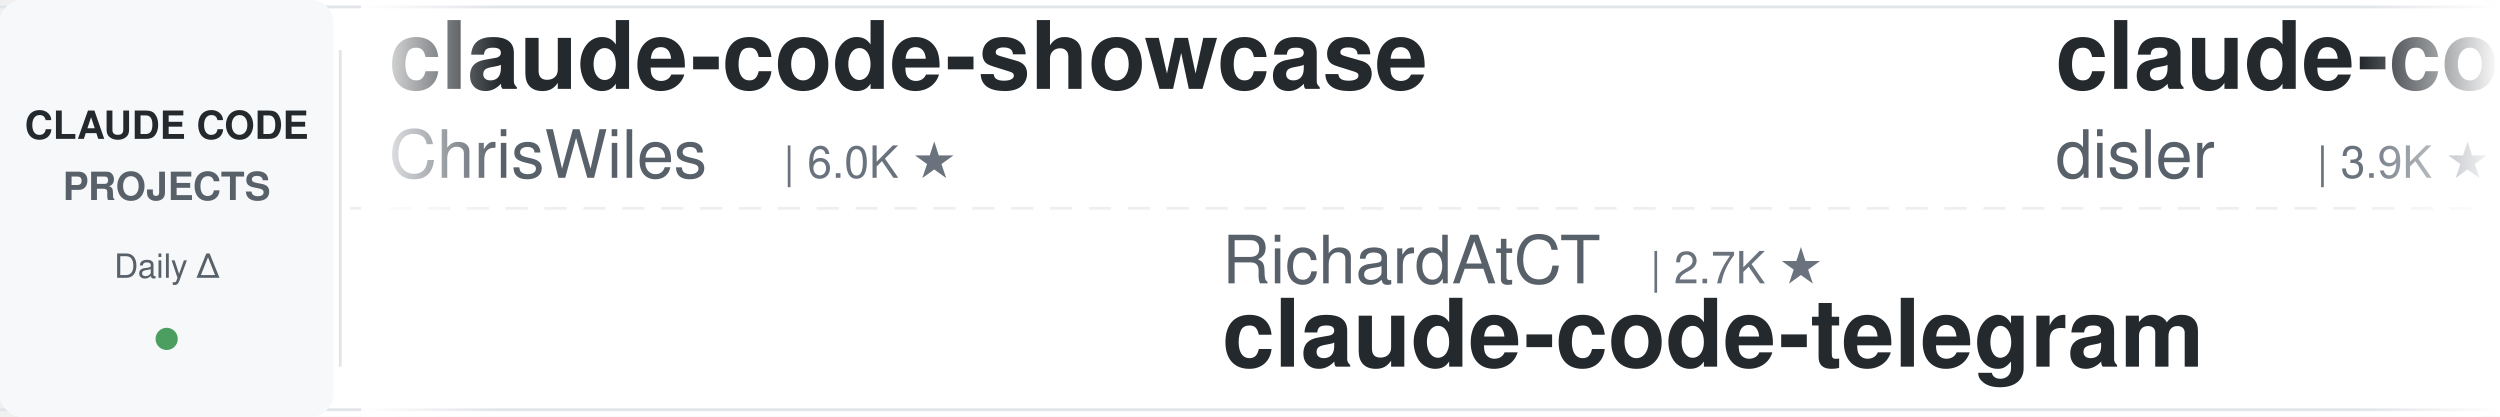
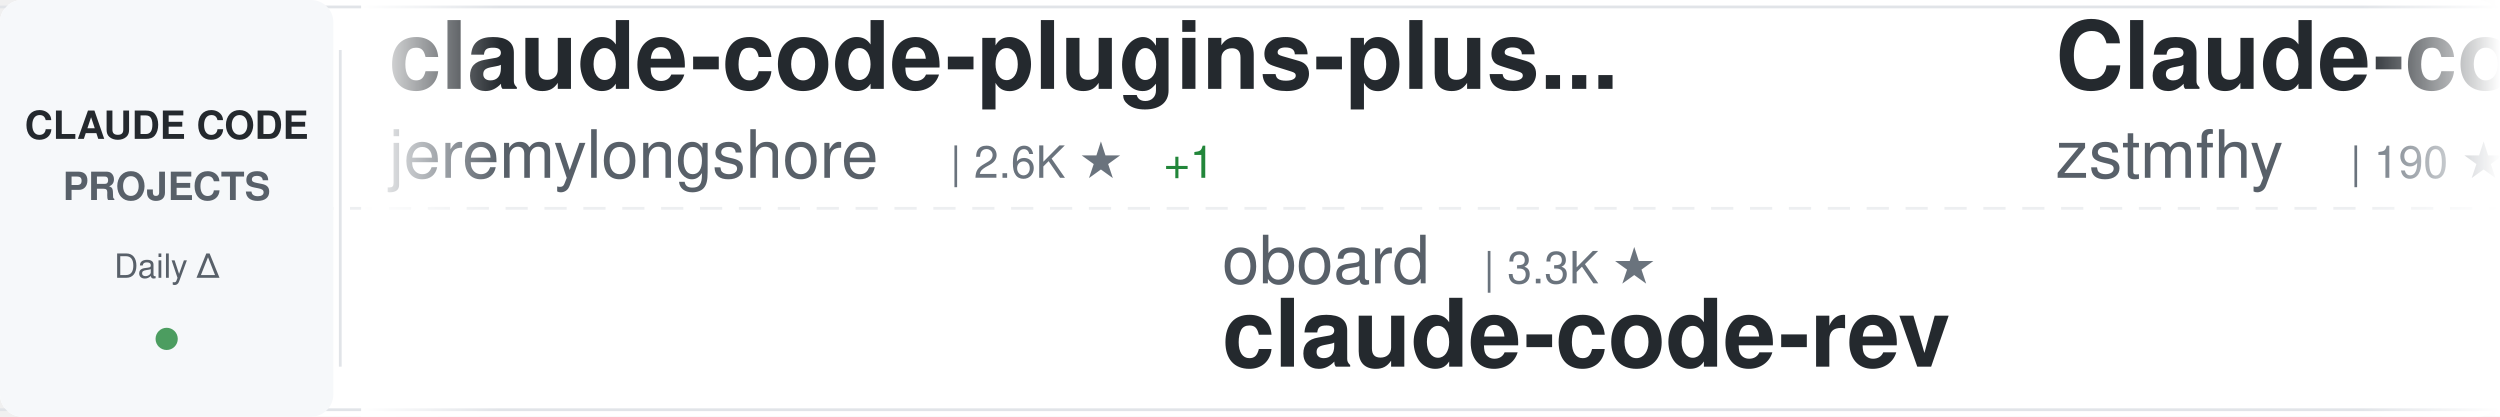
<svg xmlns="http://www.w3.org/2000/svg" width="900" height="150">
  <defs>
    <linearGradient id="awesomeLeftFade" x1="0%" y1="0%" x2="100%" y2="0%">
      <stop offset="0%" style="stop-color:#ffffff;stop-opacity:1" />
      <stop offset="100%" style="stop-color:#ffffff;stop-opacity:0" />
    </linearGradient>
    <linearGradient id="awesomeRightFade" x1="0%" y1="0%" x2="100%" y2="0%">
      <stop offset="0%" style="stop-color:#ffffff;stop-opacity:0" />
      <stop offset="100%" style="stop-color:#ffffff;stop-opacity:1" />
    </linearGradient>
  </defs>
  <rect width="900" height="150" fill="#ffffff" rx="8" />
  <rect x="0" y="2" width="900" height="1" fill="#e1e4e8" />
  <rect x="0" y="147" width="900" height="1" fill="#e1e4e8" />
  <line x1="0" y1="75" x2="900" y2="75" stroke="#e1e4e8" stroke-width="1" stroke-dasharray="8 6" opacity="0.6" />
  <rect x="0" y="0" width="120" height="150" fill="#f6f8fa" rx="8" />
  <text x="60" y="50" font-family="-apple-system, BlinkMacSystemFont, 'Segoe UI', Helvetica, Arial, sans-serif" font-size="14" font-weight="600" fill="#24292e" text-anchor="middle">CLAUDE CODE</text>
  <text x="60" y="72" font-family="-apple-system, BlinkMacSystemFont, 'Segoe UI', Helvetica, Arial, sans-serif" font-size="14" font-weight="600" fill="#586069" text-anchor="middle">PROJECTS</text>
  <text x="60" y="100" font-family="-apple-system, BlinkMacSystemFont, 'Segoe UI', Helvetica, Arial, sans-serif" font-size="12" font-weight="500" fill="#586069" text-anchor="middle">Daily Δ</text>
  <circle cx="60" cy="122" r="4" fill="#22863a" opacity="0.8" />
  <rect x="122" y="18" width="1" height="114" fill="#e1e4e8" />
  <clipPath id="awesomeTickerClip">
    <rect x="130" y="0" width="770" height="150" />
  </clipPath>
  <g clip-path="url(#awesomeTickerClip)">
    <g id="awesomeTickerItems">
      <animateTransform attributeName="transform" attributeType="XML" type="translate" from="0 0" to="-3000 0" dur="54s" repeatCount="indefinite" />
      <g transform="translate(0, 0)">
-         <text x="140" y="32" font-family="-apple-system, BlinkMacSystemFont, 'Segoe UI', Helvetica, Arial, sans-serif" font-size="34" font-weight="600" fill="#24292e">claude-code-showcase</text>
-         <text x="140" y="64" font-family="-apple-system, BlinkMacSystemFont, 'Segoe UI', Helvetica, Arial, sans-serif" font-size="24" font-weight="400" fill="#586069">ChrisWiles</text>
-         <text x="282" y="64" font-family="-apple-system, BlinkMacSystemFont, 'Segoe UI', Helvetica, Arial, sans-serif" font-size="16" font-weight="500" fill="#6a737d">| 6.0K ★</text>
+         <text x="140" y="32" font-family="-apple-system, BlinkMacSystemFont, 'Segoe UI', Helvetica, Arial, sans-serif" font-size="34" font-weight="600" fill="#24292e">claude-code-plugins-plus...</text>
+         <text x="140" y="64" font-family="-apple-system, BlinkMacSystemFont, 'Segoe UI', Helvetica, Arial, sans-serif" font-size="24" font-weight="400" fill="#586069">jeremylongshore</text>
+         <text x="342" y="64" font-family="-apple-system, BlinkMacSystemFont, 'Segoe UI', Helvetica, Arial, sans-serif" font-size="16" font-weight="500" fill="#6a737d">| 2.6K ★</text>
+         <text x="419" y="64" font-family="-apple-system, BlinkMacSystemFont, 'Segoe UI', Helvetica, Arial, sans-serif" font-size="16" font-weight="500" fill="#22863a"> +1</text>
      </g>
      <g transform="translate(300, 0)">
-         <text x="140" y="102" font-family="-apple-system, BlinkMacSystemFont, 'Segoe UI', Helvetica, Arial, sans-serif" font-size="24" font-weight="400" fill="#586069">RichardAtCT</text>
-         <text x="294" y="102" font-family="-apple-system, BlinkMacSystemFont, 'Segoe UI', Helvetica, Arial, sans-serif" font-size="16" font-weight="500" fill="#6a737d">| 2.7K ★</text>
-         <text x="140" y="132" font-family="-apple-system, BlinkMacSystemFont, 'Segoe UI', Helvetica, Arial, sans-serif" font-size="34" font-weight="600" fill="#24292e">claude-code-telegram</text>
+         <text x="140" y="102" font-family="-apple-system, BlinkMacSystemFont, 'Segoe UI', Helvetica, Arial, sans-serif" font-size="24" font-weight="400" fill="#586069">oboard</text>
+         <text x="234" y="102" font-family="-apple-system, BlinkMacSystemFont, 'Segoe UI', Helvetica, Arial, sans-serif" font-size="16" font-weight="500" fill="#6a737d">| 3.3K ★</text>
+         <text x="140" y="132" font-family="-apple-system, BlinkMacSystemFont, 'Segoe UI', Helvetica, Arial, sans-serif" font-size="34" font-weight="600" fill="#24292e">claude-code-rev</text>
      </g>
      <g transform="translate(600, 0)">
-         <text x="140" y="32" font-family="-apple-system, BlinkMacSystemFont, 'Segoe UI', Helvetica, Arial, sans-serif" font-size="34" font-weight="600" fill="#24292e">claude-code-hooks-master...</text>
-         <text x="140" y="64" font-family="-apple-system, BlinkMacSystemFont, 'Segoe UI', Helvetica, Arial, sans-serif" font-size="24" font-weight="400" fill="#586069">disler</text>
-         <text x="234" y="64" font-family="-apple-system, BlinkMacSystemFont, 'Segoe UI', Helvetica, Arial, sans-serif" font-size="16" font-weight="500" fill="#6a737d">| 3.9K ★</text>
+         <text x="140" y="32" font-family="-apple-system, BlinkMacSystemFont, 'Segoe UI', Helvetica, Arial, sans-serif" font-size="34" font-weight="600" fill="#24292e">Claude-code</text>
+         <text x="140" y="64" font-family="-apple-system, BlinkMacSystemFont, 'Segoe UI', Helvetica, Arial, sans-serif" font-size="24" font-weight="400" fill="#586069">zstmfhy</text>
+         <text x="246" y="64" font-family="-apple-system, BlinkMacSystemFont, 'Segoe UI', Helvetica, Arial, sans-serif" font-size="16" font-weight="500" fill="#6a737d">| 190 ★</text>
      </g>
      <g transform="translate(900, 0)">
-         <text x="140" y="102" font-family="-apple-system, BlinkMacSystemFont, 'Segoe UI', Helvetica, Arial, sans-serif" font-size="24" font-weight="400" fill="#586069">AICoderTudou</text>
-         <text x="306" y="102" font-family="-apple-system, BlinkMacSystemFont, 'Segoe UI', Helvetica, Arial, sans-serif" font-size="16" font-weight="500" fill="#6a737d">| 497 ★</text>
-         <text x="140" y="132" font-family="-apple-system, BlinkMacSystemFont, 'Segoe UI', Helvetica, Arial, sans-serif" font-size="34" font-weight="600" fill="#24292e">claude-code-tudou</text>
+         <text x="140" y="102" font-family="-apple-system, BlinkMacSystemFont, 'Segoe UI', Helvetica, Arial, sans-serif" font-size="24" font-weight="400" fill="#586069">multica-ai</text>
+         <text x="282" y="102" font-family="-apple-system, BlinkMacSystemFont, 'Segoe UI', Helvetica, Arial, sans-serif" font-size="16" font-weight="500" fill="#6a737d">| 197.5K ★</text>
+         <text x="377" y="102" font-family="-apple-system, BlinkMacSystemFont, 'Segoe UI', Helvetica, Arial, sans-serif" font-size="16" font-weight="500" fill="#22863a"> +59</text>
+         <text x="140" y="132" font-family="-apple-system, BlinkMacSystemFont, 'Segoe UI', Helvetica, Arial, sans-serif" font-size="34" font-weight="600" fill="#24292e">andrej-karpathy-skills</text>
      </g>
      <g transform="translate(1200, 0)">
-         <text x="140" y="32" font-family="-apple-system, BlinkMacSystemFont, 'Segoe UI', Helvetica, Arial, sans-serif" font-size="34" font-weight="600" fill="#24292e">free-claude-code</text>
-         <text x="140" y="64" font-family="-apple-system, BlinkMacSystemFont, 'Segoe UI', Helvetica, Arial, sans-serif" font-size="24" font-weight="400" fill="#586069">Alishahryar1</text>
-         <text x="306" y="64" font-family="-apple-system, BlinkMacSystemFont, 'Segoe UI', Helvetica, Arial, sans-serif" font-size="16" font-weight="500" fill="#6a737d">| 42.8K ★</text>
-         <text x="392" y="64" font-family="-apple-system, BlinkMacSystemFont, 'Segoe UI', Helvetica, Arial, sans-serif" font-size="16" font-weight="500" fill="#22863a"> +16</text>
+         <text x="140" y="32" font-family="-apple-system, BlinkMacSystemFont, 'Segoe UI', Helvetica, Arial, sans-serif" font-size="34" font-weight="600" fill="#24292e">claude-code-rust</text>
+         <text x="140" y="64" font-family="-apple-system, BlinkMacSystemFont, 'Segoe UI', Helvetica, Arial, sans-serif" font-size="24" font-weight="400" fill="#586069">lorryjovens-hub</text>
+         <text x="342" y="64" font-family="-apple-system, BlinkMacSystemFont, 'Segoe UI', Helvetica, Arial, sans-serif" font-size="16" font-weight="500" fill="#6a737d">| 1.7K ★</text>
      </g>
      <g transform="translate(1500, 0)">
-         <text x="140" y="102" font-family="-apple-system, BlinkMacSystemFont, 'Segoe UI', Helvetica, Arial, sans-serif" font-size="24" font-weight="400" fill="#586069">JrCx7scC</text>
-         <text x="258" y="102" font-family="-apple-system, BlinkMacSystemFont, 'Segoe UI', Helvetica, Arial, sans-serif" font-size="16" font-weight="500" fill="#6a737d">| 371 ★</text>
-         <text x="140" y="132" font-family="-apple-system, BlinkMacSystemFont, 'Segoe UI', Helvetica, Arial, sans-serif" font-size="34" font-weight="600" fill="#24292e">claude-code-source</text>
+         <text x="140" y="102" font-family="-apple-system, BlinkMacSystemFont, 'Segoe UI', Helvetica, Arial, sans-serif" font-size="24" font-weight="400" fill="#586069">rohitg00</text>
+         <text x="258" y="102" font-family="-apple-system, BlinkMacSystemFont, 'Segoe UI', Helvetica, Arial, sans-serif" font-size="16" font-weight="500" fill="#6a737d">| 2.4K ★</text>
+         <text x="140" y="132" font-family="-apple-system, BlinkMacSystemFont, 'Segoe UI', Helvetica, Arial, sans-serif" font-size="34" font-weight="600" fill="#24292e">awesome-claude-code-tool...</text>
      </g>
      <g transform="translate(1800, 0)">
-         <text x="140" y="32" font-family="-apple-system, BlinkMacSystemFont, 'Segoe UI', Helvetica, Arial, sans-serif" font-size="34" font-weight="600" fill="#24292e">claude-code-spec-workflo...</text>
-         <text x="140" y="64" font-family="-apple-system, BlinkMacSystemFont, 'Segoe UI', Helvetica, Arial, sans-serif" font-size="24" font-weight="400" fill="#586069">Pimzino</text>
-         <text x="246" y="64" font-family="-apple-system, BlinkMacSystemFont, 'Segoe UI', Helvetica, Arial, sans-serif" font-size="16" font-weight="500" fill="#6a737d">| 3.8K ★</text>
+         <text x="140" y="32" font-family="-apple-system, BlinkMacSystemFont, 'Segoe UI', Helvetica, Arial, sans-serif" font-size="34" font-weight="600" fill="#24292e">oh-my-claudecode</text>
+         <text x="140" y="64" font-family="-apple-system, BlinkMacSystemFont, 'Segoe UI', Helvetica, Arial, sans-serif" font-size="24" font-weight="400" fill="#586069">Yeachan-Heo</text>
+         <text x="294" y="64" font-family="-apple-system, BlinkMacSystemFont, 'Segoe UI', Helvetica, Arial, sans-serif" font-size="16" font-weight="500" fill="#6a737d">| 38.2K ★</text>
+         <text x="380" y="64" font-family="-apple-system, BlinkMacSystemFont, 'Segoe UI', Helvetica, Arial, sans-serif" font-size="16" font-weight="500" fill="#22863a"> +2</text>
      </g>
      <g transform="translate(2100, 0)">
-         <text x="140" y="102" font-family="-apple-system, BlinkMacSystemFont, 'Segoe UI', Helvetica, Arial, sans-serif" font-size="24" font-weight="400" fill="#586069">affaan-m</text>
-         <text x="258" y="102" font-family="-apple-system, BlinkMacSystemFont, 'Segoe UI', Helvetica, Arial, sans-serif" font-size="16" font-weight="500" fill="#6a737d">| 235.1K ★</text>
-         <text x="353" y="102" font-family="-apple-system, BlinkMacSystemFont, 'Segoe UI', Helvetica, Arial, sans-serif" font-size="16" font-weight="500" fill="#22863a"> +116</text>
-         <text x="140" y="132" font-family="-apple-system, BlinkMacSystemFont, 'Segoe UI', Helvetica, Arial, sans-serif" font-size="34" font-weight="600" fill="#24292e">ECC</text>
+         <text x="140" y="102" font-family="-apple-system, BlinkMacSystemFont, 'Segoe UI', Helvetica, Arial, sans-serif" font-size="24" font-weight="400" fill="#586069">Pimzino</text>
+         <text x="246" y="102" font-family="-apple-system, BlinkMacSystemFont, 'Segoe UI', Helvetica, Arial, sans-serif" font-size="16" font-weight="500" fill="#6a737d">| 3.8K ★</text>
+         <text x="140" y="132" font-family="-apple-system, BlinkMacSystemFont, 'Segoe UI', Helvetica, Arial, sans-serif" font-size="34" font-weight="600" fill="#24292e">claude-code-spec-workflo...</text>
      </g>
      <g transform="translate(2400, 0)">
-         <text x="140" y="32" font-family="-apple-system, BlinkMacSystemFont, 'Segoe UI', Helvetica, Arial, sans-serif" font-size="34" font-weight="600" fill="#24292e">claude-code-action</text>
-         <text x="140" y="64" font-family="-apple-system, BlinkMacSystemFont, 'Segoe UI', Helvetica, Arial, sans-serif" font-size="24" font-weight="400" fill="#586069">anthropics</text>
-         <text x="282" y="64" font-family="-apple-system, BlinkMacSystemFont, 'Segoe UI', Helvetica, Arial, sans-serif" font-size="16" font-weight="500" fill="#6a737d">| 8.5K ★</text>
-         <text x="359" y="64" font-family="-apple-system, BlinkMacSystemFont, 'Segoe UI', Helvetica, Arial, sans-serif" font-size="16" font-weight="500" fill="#22863a"> +1</text>
+         <text x="140" y="32" font-family="-apple-system, BlinkMacSystemFont, 'Segoe UI', Helvetica, Arial, sans-serif" font-size="34" font-weight="600" fill="#24292e">claude-code-proxy</text>
+         <text x="140" y="64" font-family="-apple-system, BlinkMacSystemFont, 'Segoe UI', Helvetica, Arial, sans-serif" font-size="24" font-weight="400" fill="#586069">fuergaosi233</text>
+         <text x="306" y="64" font-family="-apple-system, BlinkMacSystemFont, 'Segoe UI', Helvetica, Arial, sans-serif" font-size="16" font-weight="500" fill="#6a737d">| 2.8K ★</text>
      </g>
      <g transform="translate(2700, 0)">
-         <text x="140" y="102" font-family="-apple-system, BlinkMacSystemFont, 'Segoe UI', Helvetica, Arial, sans-serif" font-size="24" font-weight="400" fill="#586069">777genius</text>
-         <text x="270" y="102" font-family="-apple-system, BlinkMacSystemFont, 'Segoe UI', Helvetica, Arial, sans-serif" font-size="16" font-weight="500" fill="#6a737d">| 922 ★</text>
-         <text x="140" y="132" font-family="-apple-system, BlinkMacSystemFont, 'Segoe UI', Helvetica, Arial, sans-serif" font-size="34" font-weight="600" fill="#24292e">claude-code-source-code</text>
+         <text x="140" y="102" font-family="-apple-system, BlinkMacSystemFont, 'Segoe UI', Helvetica, Arial, sans-serif" font-size="24" font-weight="400" fill="#586069">anthropics</text>
+         <text x="282" y="102" font-family="-apple-system, BlinkMacSystemFont, 'Segoe UI', Helvetica, Arial, sans-serif" font-size="16" font-weight="500" fill="#6a737d">| 929 ★</text>
+         <text x="140" y="132" font-family="-apple-system, BlinkMacSystemFont, 'Segoe UI', Helvetica, Arial, sans-serif" font-size="34" font-weight="600" fill="#24292e">claude-code-base-action</text>
      </g>
      <g transform="translate(3000, 0)">
-         <text x="140" y="32" font-family="-apple-system, BlinkMacSystemFont, 'Segoe UI', Helvetica, Arial, sans-serif" font-size="34" font-weight="600" fill="#24292e">claude-code-showcase</text>
-         <text x="140" y="64" font-family="-apple-system, BlinkMacSystemFont, 'Segoe UI', Helvetica, Arial, sans-serif" font-size="24" font-weight="400" fill="#586069">ChrisWiles</text>
-         <text x="282" y="64" font-family="-apple-system, BlinkMacSystemFont, 'Segoe UI', Helvetica, Arial, sans-serif" font-size="16" font-weight="500" fill="#6a737d">| 6.0K ★</text>
+         <text x="140" y="32" font-family="-apple-system, BlinkMacSystemFont, 'Segoe UI', Helvetica, Arial, sans-serif" font-size="34" font-weight="600" fill="#24292e">claude-code-plugins-plus...</text>
+         <text x="140" y="64" font-family="-apple-system, BlinkMacSystemFont, 'Segoe UI', Helvetica, Arial, sans-serif" font-size="24" font-weight="400" fill="#586069">jeremylongshore</text>
+         <text x="342" y="64" font-family="-apple-system, BlinkMacSystemFont, 'Segoe UI', Helvetica, Arial, sans-serif" font-size="16" font-weight="500" fill="#6a737d">| 2.6K ★</text>
+         <text x="419" y="64" font-family="-apple-system, BlinkMacSystemFont, 'Segoe UI', Helvetica, Arial, sans-serif" font-size="16" font-weight="500" fill="#22863a"> +1</text>
      </g>
      <g transform="translate(3300, 0)">
-         <text x="140" y="102" font-family="-apple-system, BlinkMacSystemFont, 'Segoe UI', Helvetica, Arial, sans-serif" font-size="24" font-weight="400" fill="#586069">RichardAtCT</text>
-         <text x="294" y="102" font-family="-apple-system, BlinkMacSystemFont, 'Segoe UI', Helvetica, Arial, sans-serif" font-size="16" font-weight="500" fill="#6a737d">| 2.7K ★</text>
-         <text x="140" y="132" font-family="-apple-system, BlinkMacSystemFont, 'Segoe UI', Helvetica, Arial, sans-serif" font-size="34" font-weight="600" fill="#24292e">claude-code-telegram</text>
+         <text x="140" y="102" font-family="-apple-system, BlinkMacSystemFont, 'Segoe UI', Helvetica, Arial, sans-serif" font-size="24" font-weight="400" fill="#586069">oboard</text>
+         <text x="234" y="102" font-family="-apple-system, BlinkMacSystemFont, 'Segoe UI', Helvetica, Arial, sans-serif" font-size="16" font-weight="500" fill="#6a737d">| 3.3K ★</text>
+         <text x="140" y="132" font-family="-apple-system, BlinkMacSystemFont, 'Segoe UI', Helvetica, Arial, sans-serif" font-size="34" font-weight="600" fill="#24292e">claude-code-rev</text>
      </g>
      <g transform="translate(3600, 0)">
-         <text x="140" y="32" font-family="-apple-system, BlinkMacSystemFont, 'Segoe UI', Helvetica, Arial, sans-serif" font-size="34" font-weight="600" fill="#24292e">claude-code-hooks-master...</text>
-         <text x="140" y="64" font-family="-apple-system, BlinkMacSystemFont, 'Segoe UI', Helvetica, Arial, sans-serif" font-size="24" font-weight="400" fill="#586069">disler</text>
-         <text x="234" y="64" font-family="-apple-system, BlinkMacSystemFont, 'Segoe UI', Helvetica, Arial, sans-serif" font-size="16" font-weight="500" fill="#6a737d">| 3.9K ★</text>
+         <text x="140" y="32" font-family="-apple-system, BlinkMacSystemFont, 'Segoe UI', Helvetica, Arial, sans-serif" font-size="34" font-weight="600" fill="#24292e">Claude-code</text>
+         <text x="140" y="64" font-family="-apple-system, BlinkMacSystemFont, 'Segoe UI', Helvetica, Arial, sans-serif" font-size="24" font-weight="400" fill="#586069">zstmfhy</text>
+         <text x="246" y="64" font-family="-apple-system, BlinkMacSystemFont, 'Segoe UI', Helvetica, Arial, sans-serif" font-size="16" font-weight="500" fill="#6a737d">| 190 ★</text>
      </g>
      <g transform="translate(3900, 0)">
-         <text x="140" y="102" font-family="-apple-system, BlinkMacSystemFont, 'Segoe UI', Helvetica, Arial, sans-serif" font-size="24" font-weight="400" fill="#586069">AICoderTudou</text>
-         <text x="306" y="102" font-family="-apple-system, BlinkMacSystemFont, 'Segoe UI', Helvetica, Arial, sans-serif" font-size="16" font-weight="500" fill="#6a737d">| 497 ★</text>
-         <text x="140" y="132" font-family="-apple-system, BlinkMacSystemFont, 'Segoe UI', Helvetica, Arial, sans-serif" font-size="34" font-weight="600" fill="#24292e">claude-code-tudou</text>
+         <text x="140" y="102" font-family="-apple-system, BlinkMacSystemFont, 'Segoe UI', Helvetica, Arial, sans-serif" font-size="24" font-weight="400" fill="#586069">multica-ai</text>
+         <text x="282" y="102" font-family="-apple-system, BlinkMacSystemFont, 'Segoe UI', Helvetica, Arial, sans-serif" font-size="16" font-weight="500" fill="#6a737d">| 197.5K ★</text>
+         <text x="377" y="102" font-family="-apple-system, BlinkMacSystemFont, 'Segoe UI', Helvetica, Arial, sans-serif" font-size="16" font-weight="500" fill="#22863a"> +59</text>
+         <text x="140" y="132" font-family="-apple-system, BlinkMacSystemFont, 'Segoe UI', Helvetica, Arial, sans-serif" font-size="34" font-weight="600" fill="#24292e">andrej-karpathy-skills</text>
      </g>
    </g>
  </g>
  <rect x="130" y="0" width="50" height="150" fill="url(#awesomeLeftFade)" />
  <rect x="850" y="0" width="50" height="150" fill="url(#awesomeRightFade)" />
</svg>
